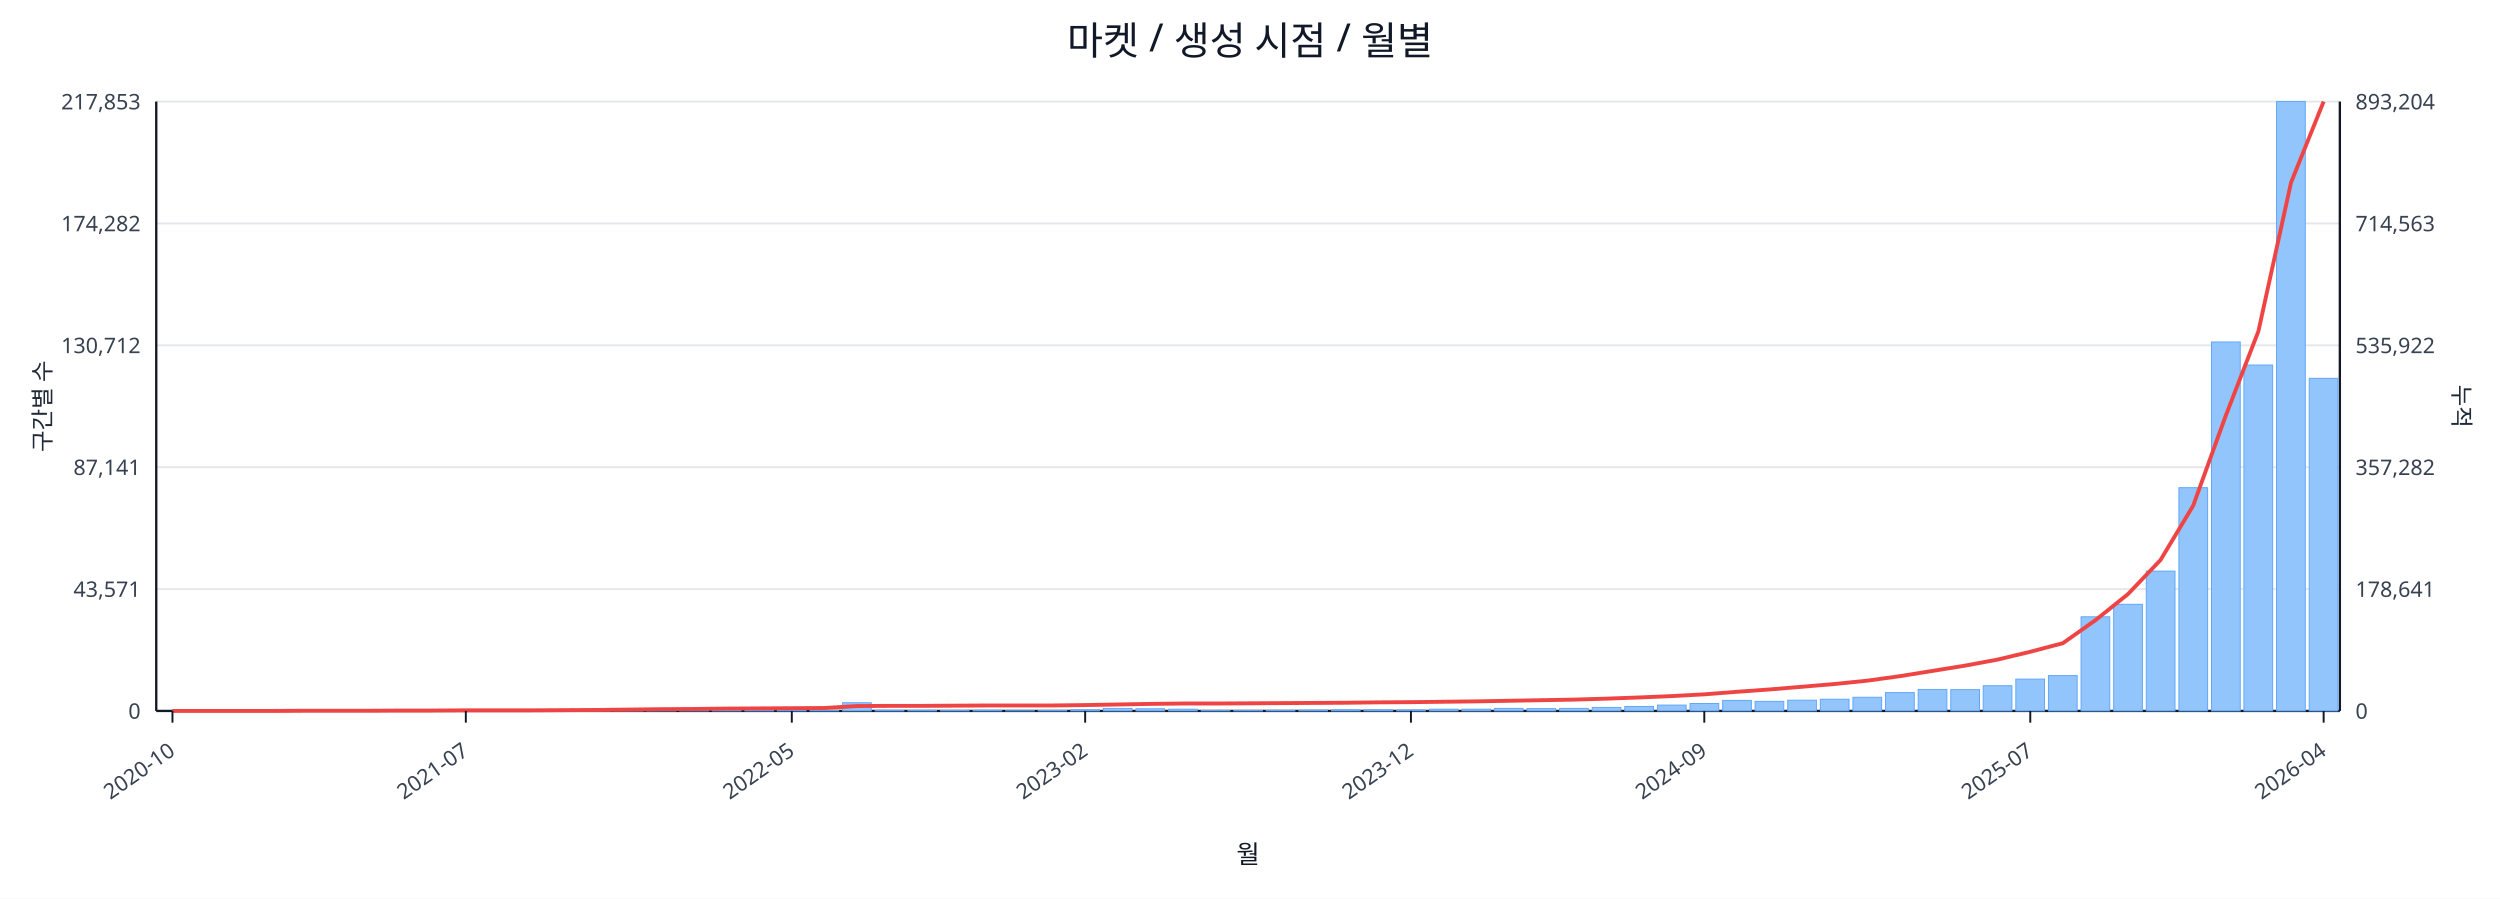
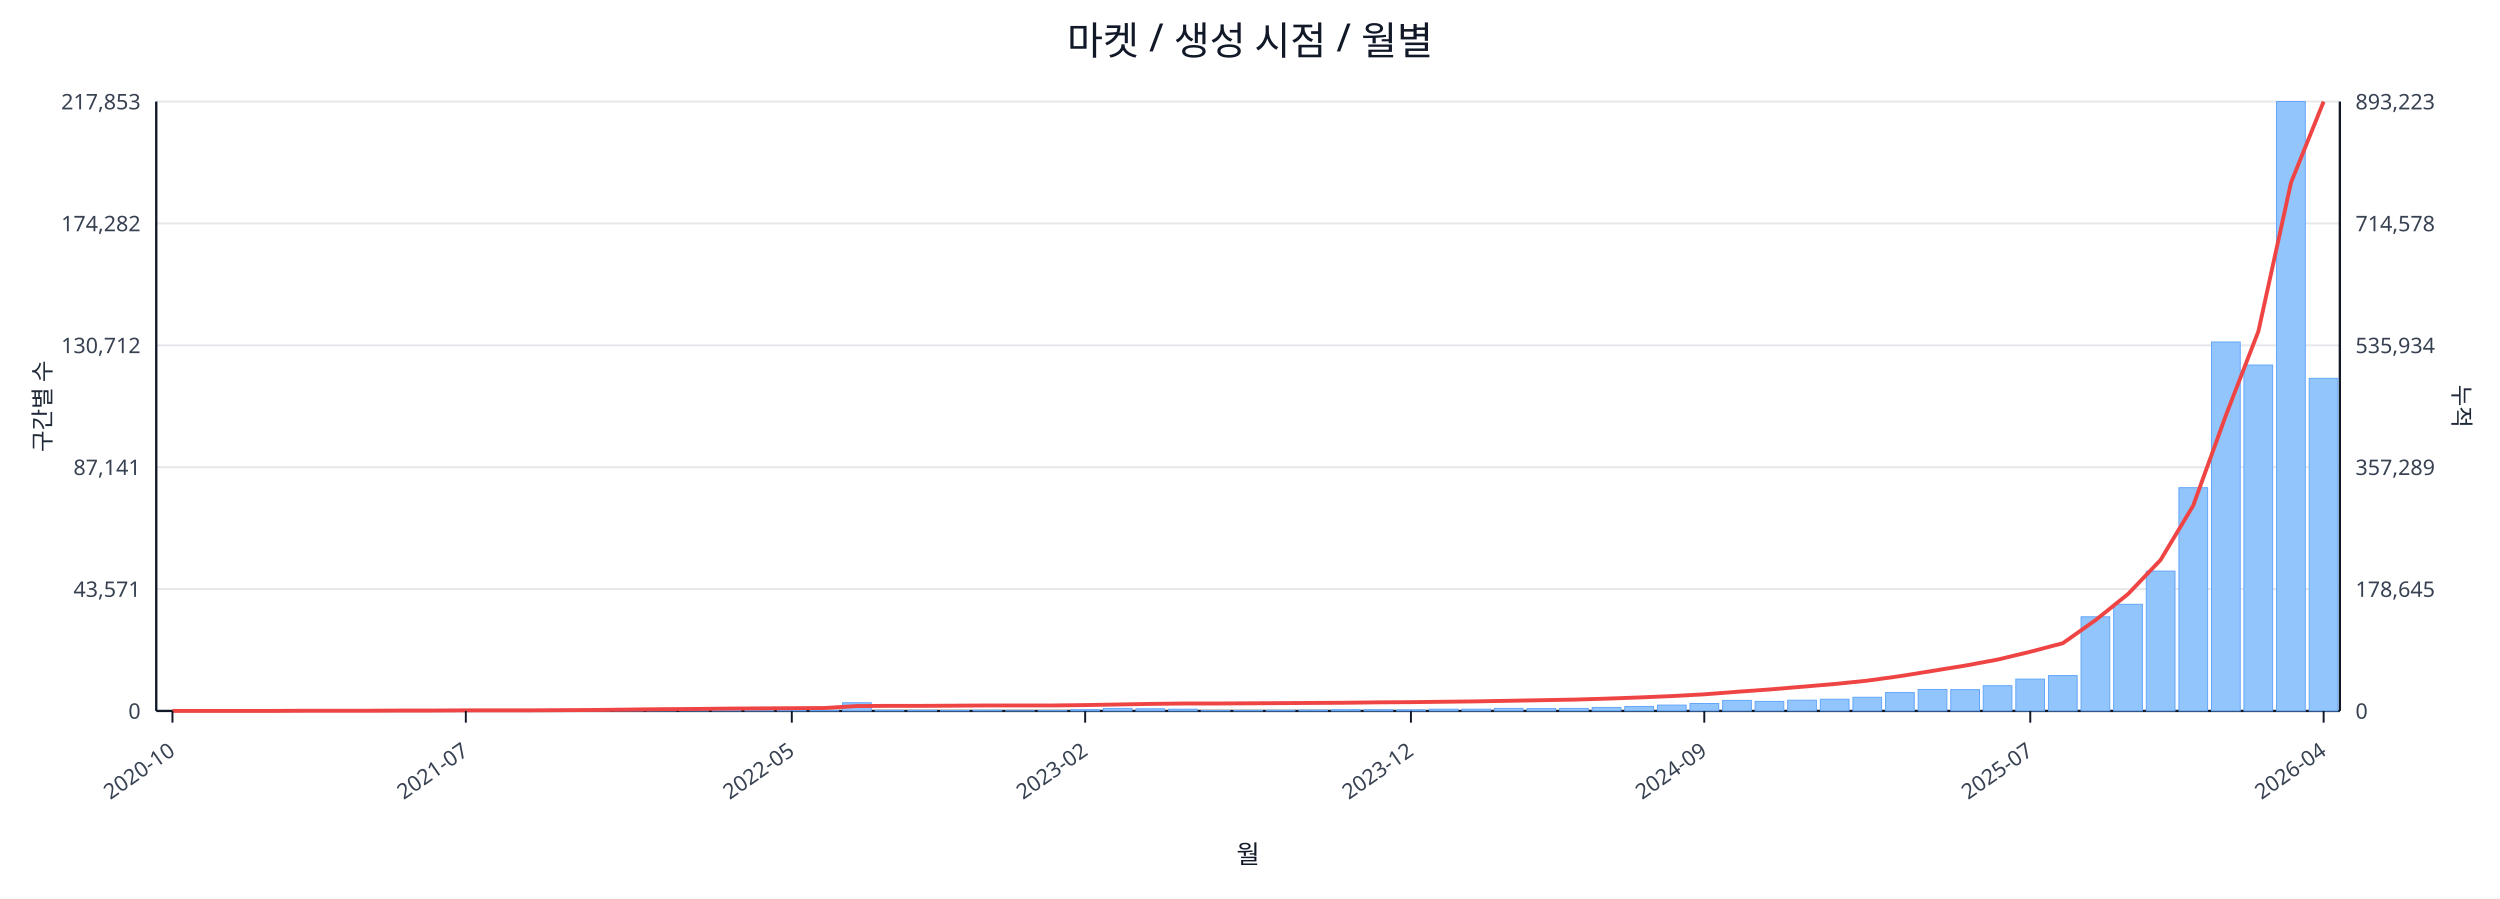
<svg xmlns="http://www.w3.org/2000/svg" width="1280" height="460" viewBox="0 0 1280 460">
  <rect x="0" y="0" width="100%" height="100%" fill="#ffffff" />
  <text x="640.0" y="28" font-size="20" text-anchor="middle" font-family="sans-serif" fill="#111827">마켓 / 생성 시점 / 월별</text>
  <line x1="80.0" y1="52.0" x2="1198.0" y2="52.0" stroke="#e5e7eb" stroke-width="1" />
  <text x="72.0" y="56.0" font-size="11" text-anchor="end" font-family="sans-serif" fill="#374151">217,853</text>
-   <text x="1206.0" y="56.0" font-size="11" text-anchor="start" font-family="sans-serif" fill="#374151">893,204</text>
+   <text x="1206.0" y="56.0" font-size="11" text-anchor="start" font-family="sans-serif" fill="#374151">893,223</text>
  <line x1="80.0" y1="114.4" x2="1198.0" y2="114.4" stroke="#e5e7eb" stroke-width="1" />
  <text x="72.0" y="118.4" font-size="11" text-anchor="end" font-family="sans-serif" fill="#374151">174,282</text>
-   <text x="1206.0" y="118.4" font-size="11" text-anchor="start" font-family="sans-serif" fill="#374151">714,563</text>
+   <text x="1206.0" y="118.4" font-size="11" text-anchor="start" font-family="sans-serif" fill="#374151">714,578</text>
  <line x1="80.0" y1="176.8" x2="1198.0" y2="176.8" stroke="#e5e7eb" stroke-width="1" />
  <text x="72.0" y="180.8" font-size="11" text-anchor="end" font-family="sans-serif" fill="#374151">130,712</text>
-   <text x="1206.0" y="180.8" font-size="11" text-anchor="start" font-family="sans-serif" fill="#374151">535,922</text>
+   <text x="1206.0" y="180.8" font-size="11" text-anchor="start" font-family="sans-serif" fill="#374151">535,934</text>
  <line x1="80.0" y1="239.2" x2="1198.0" y2="239.2" stroke="#e5e7eb" stroke-width="1" />
  <text x="72.0" y="243.2" font-size="11" text-anchor="end" font-family="sans-serif" fill="#374151">87,141</text>
-   <text x="1206.0" y="243.2" font-size="11" text-anchor="start" font-family="sans-serif" fill="#374151">357,282</text>
+   <text x="1206.0" y="243.2" font-size="11" text-anchor="start" font-family="sans-serif" fill="#374151">357,289</text>
  <line x1="80.0" y1="301.6" x2="1198.0" y2="301.6" stroke="#e5e7eb" stroke-width="1" />
  <text x="72.0" y="305.6" font-size="11" text-anchor="end" font-family="sans-serif" fill="#374151">43,571</text>
-   <text x="1206.0" y="305.6" font-size="11" text-anchor="start" font-family="sans-serif" fill="#374151">178,641</text>
+   <text x="1206.0" y="305.6" font-size="11" text-anchor="start" font-family="sans-serif" fill="#374151">178,645</text>
  <line x1="80.0" y1="364.0" x2="1198.0" y2="364.0" stroke="#e5e7eb" stroke-width="1" />
  <text x="72.0" y="368.0" font-size="11" text-anchor="end" font-family="sans-serif" fill="#374151">0</text>
  <text x="1206.0" y="368.0" font-size="11" text-anchor="start" font-family="sans-serif" fill="#374151">0</text>
  <line x1="80.0" y1="364.0" x2="1198.0" y2="364.0" stroke="#111827" stroke-width="1.2" />
  <line x1="80.0" y1="52.0" x2="80.0" y2="364.0" stroke="#111827" stroke-width="1.2" />
  <line x1="1198.0" y1="52.0" x2="1198.0" y2="364.0" stroke="#111827" stroke-width="1.2" />
  <rect x="81.0" y="364.0" width="14.7" height="0.0" fill="#93c5fd" stroke="#60a5fa" stroke-width="0.5" />
  <rect x="97.7" y="364.0" width="14.7" height="0.0" fill="#93c5fd" stroke="#60a5fa" stroke-width="0.5" />
  <rect x="114.4" y="364.0" width="14.7" height="0.0" fill="#93c5fd" stroke="#60a5fa" stroke-width="0.5" />
  <rect x="131.1" y="363.9" width="14.7" height="0.1" fill="#93c5fd" stroke="#60a5fa" stroke-width="0.5" />
  <rect x="147.7" y="363.9" width="14.7" height="0.1" fill="#93c5fd" stroke="#60a5fa" stroke-width="0.5" />
  <rect x="164.4" y="363.9" width="14.7" height="0.1" fill="#93c5fd" stroke="#60a5fa" stroke-width="0.5" />
  <rect x="181.1" y="363.9" width="14.7" height="0.1" fill="#93c5fd" stroke="#60a5fa" stroke-width="0.5" />
  <rect x="197.8" y="363.8" width="14.7" height="0.2" fill="#93c5fd" stroke="#60a5fa" stroke-width="0.5" />
  <rect x="214.5" y="363.7" width="14.7" height="0.3" fill="#93c5fd" stroke="#60a5fa" stroke-width="0.5" />
  <rect x="231.2" y="363.8" width="14.7" height="0.2" fill="#93c5fd" stroke="#60a5fa" stroke-width="0.5" />
  <rect x="247.9" y="363.8" width="14.7" height="0.2" fill="#93c5fd" stroke="#60a5fa" stroke-width="0.5" />
  <rect x="264.6" y="363.9" width="14.7" height="0.1" fill="#93c5fd" stroke="#60a5fa" stroke-width="0.5" />
  <rect x="281.2" y="363.7" width="14.7" height="0.3" fill="#93c5fd" stroke="#60a5fa" stroke-width="0.5" />
  <rect x="297.9" y="363.4" width="14.7" height="0.6" fill="#93c5fd" stroke="#60a5fa" stroke-width="0.5" />
  <rect x="314.6" y="363.5" width="14.7" height="0.5" fill="#93c5fd" stroke="#60a5fa" stroke-width="0.5" />
  <rect x="331.3" y="363.1" width="14.7" height="0.9" fill="#93c5fd" stroke="#60a5fa" stroke-width="0.5" />
  <rect x="348.0" y="363.5" width="14.7" height="0.5" fill="#93c5fd" stroke="#60a5fa" stroke-width="0.5" />
  <rect x="364.7" y="363.3" width="14.7" height="0.7" fill="#93c5fd" stroke="#60a5fa" stroke-width="0.5" />
  <rect x="381.4" y="363.4" width="14.7" height="0.6" fill="#93c5fd" stroke="#60a5fa" stroke-width="0.5" />
  <rect x="398.0" y="363.6" width="14.7" height="0.4" fill="#93c5fd" stroke="#60a5fa" stroke-width="0.5" />
  <rect x="414.7" y="363.8" width="14.7" height="0.2" fill="#93c5fd" stroke="#60a5fa" stroke-width="0.5" />
  <rect x="431.4" y="359.8" width="14.7" height="4.2" fill="#93c5fd" stroke="#60a5fa" stroke-width="0.5" />
  <rect x="448.1" y="363.7" width="14.7" height="0.3" fill="#93c5fd" stroke="#60a5fa" stroke-width="0.5" />
  <rect x="464.8" y="363.7" width="14.7" height="0.3" fill="#93c5fd" stroke="#60a5fa" stroke-width="0.5" />
  <rect x="481.5" y="363.8" width="14.7" height="0.2" fill="#93c5fd" stroke="#60a5fa" stroke-width="0.5" />
  <rect x="498.2" y="363.7" width="14.7" height="0.3" fill="#93c5fd" stroke="#60a5fa" stroke-width="0.5" />
  <rect x="514.9" y="363.9" width="14.7" height="0.1" fill="#93c5fd" stroke="#60a5fa" stroke-width="0.5" />
  <rect x="531.5" y="363.8" width="14.7" height="0.2" fill="#93c5fd" stroke="#60a5fa" stroke-width="0.5" />
  <rect x="548.2" y="363.4" width="14.7" height="0.6" fill="#93c5fd" stroke="#60a5fa" stroke-width="0.5" />
  <rect x="564.9" y="362.7" width="14.7" height="1.3" fill="#93c5fd" stroke="#60a5fa" stroke-width="0.5" />
  <rect x="581.6" y="362.9" width="14.7" height="1.1" fill="#93c5fd" stroke="#60a5fa" stroke-width="0.5" />
  <rect x="598.3" y="363.1" width="14.7" height="0.9" fill="#93c5fd" stroke="#60a5fa" stroke-width="0.5" />
  <rect x="615.0" y="363.8" width="14.7" height="0.2" fill="#93c5fd" stroke="#60a5fa" stroke-width="0.5" />
  <rect x="631.7" y="363.8" width="14.7" height="0.2" fill="#93c5fd" stroke="#60a5fa" stroke-width="0.5" />
  <rect x="648.3" y="363.7" width="14.7" height="0.3" fill="#93c5fd" stroke="#60a5fa" stroke-width="0.5" />
  <rect x="665.0" y="363.6" width="14.7" height="0.4" fill="#93c5fd" stroke="#60a5fa" stroke-width="0.5" />
  <rect x="681.7" y="363.4" width="14.7" height="0.6" fill="#93c5fd" stroke="#60a5fa" stroke-width="0.5" />
  <rect x="698.4" y="363.4" width="14.7" height="0.6" fill="#93c5fd" stroke="#60a5fa" stroke-width="0.5" />
  <rect x="715.1" y="363.5" width="14.7" height="0.5" fill="#93c5fd" stroke="#60a5fa" stroke-width="0.5" />
  <rect x="731.8" y="363.1" width="14.7" height="0.9" fill="#93c5fd" stroke="#60a5fa" stroke-width="0.5" />
  <rect x="748.5" y="363.1" width="14.7" height="0.9" fill="#93c5fd" stroke="#60a5fa" stroke-width="0.5" />
  <rect x="765.1" y="362.7" width="14.7" height="1.3" fill="#93c5fd" stroke="#60a5fa" stroke-width="0.5" />
  <rect x="781.8" y="362.8" width="14.7" height="1.2" fill="#93c5fd" stroke="#60a5fa" stroke-width="0.5" />
  <rect x="798.5" y="362.7" width="14.7" height="1.3" fill="#93c5fd" stroke="#60a5fa" stroke-width="0.5" />
  <rect x="815.2" y="362.2" width="14.7" height="1.8" fill="#93c5fd" stroke="#60a5fa" stroke-width="0.5" />
  <rect x="831.9" y="361.7" width="14.7" height="2.3" fill="#93c5fd" stroke="#60a5fa" stroke-width="0.5" />
  <rect x="848.6" y="361.0" width="14.7" height="3.0" fill="#93c5fd" stroke="#60a5fa" stroke-width="0.5" />
  <rect x="865.3" y="360.2" width="14.7" height="3.8" fill="#93c5fd" stroke="#60a5fa" stroke-width="0.5" />
  <rect x="882.0" y="358.6" width="14.7" height="5.4" fill="#93c5fd" stroke="#60a5fa" stroke-width="0.5" />
  <rect x="898.6" y="359.1" width="14.7" height="4.9" fill="#93c5fd" stroke="#60a5fa" stroke-width="0.5" />
  <rect x="915.3" y="358.5" width="14.7" height="5.5" fill="#93c5fd" stroke="#60a5fa" stroke-width="0.5" />
  <rect x="932.0" y="358.0" width="14.7" height="6.0" fill="#93c5fd" stroke="#60a5fa" stroke-width="0.5" />
  <rect x="948.7" y="357.0" width="14.7" height="7.0" fill="#93c5fd" stroke="#60a5fa" stroke-width="0.5" />
  <rect x="965.4" y="354.6" width="14.7" height="9.4" fill="#93c5fd" stroke="#60a5fa" stroke-width="0.5" />
  <rect x="982.1" y="353.0" width="14.7" height="11.0" fill="#93c5fd" stroke="#60a5fa" stroke-width="0.5" />
  <rect x="998.8" y="353.1" width="14.7" height="10.9" fill="#93c5fd" stroke="#60a5fa" stroke-width="0.5" />
  <rect x="1015.4" y="351.1" width="14.7" height="12.9" fill="#93c5fd" stroke="#60a5fa" stroke-width="0.5" />
  <rect x="1032.1" y="347.7" width="14.7" height="16.3" fill="#93c5fd" stroke="#60a5fa" stroke-width="0.5" />
  <rect x="1048.8" y="345.9" width="14.7" height="18.1" fill="#93c5fd" stroke="#60a5fa" stroke-width="0.5" />
  <rect x="1065.5" y="315.8" width="14.7" height="48.2" fill="#93c5fd" stroke="#60a5fa" stroke-width="0.5" />
  <rect x="1082.2" y="309.4" width="14.7" height="54.6" fill="#93c5fd" stroke="#60a5fa" stroke-width="0.5" />
  <rect x="1098.9" y="292.4" width="14.7" height="71.6" fill="#93c5fd" stroke="#60a5fa" stroke-width="0.5" />
  <rect x="1115.6" y="249.7" width="14.7" height="114.3" fill="#93c5fd" stroke="#60a5fa" stroke-width="0.5" />
  <rect x="1132.3" y="175.1" width="14.7" height="188.9" fill="#93c5fd" stroke="#60a5fa" stroke-width="0.5" />
  <rect x="1148.9" y="186.9" width="14.7" height="177.1" fill="#93c5fd" stroke="#60a5fa" stroke-width="0.5" />
  <rect x="1165.6" y="52.0" width="14.7" height="312.0" fill="#93c5fd" stroke="#60a5fa" stroke-width="0.5" />
  <rect x="1182.3" y="193.7" width="14.7" height="170.3" fill="#93c5fd" stroke="#60a5fa" stroke-width="0.5" />
  <polyline fill="none" stroke="#ef4444" stroke-width="2" points="88.3,364.0 105.0,364.0 121.7,364.0 138.4,364.0 155.1,363.9 171.8,363.9 188.5,363.9 205.1,363.8 221.8,363.8 238.5,363.7 255.2,363.7 271.9,363.7 288.6,363.6 305.3,363.5 322.0,363.3 338.6,363.1 355.3,363.0 372.0,362.8 388.7,362.7 405.4,362.6 422.1,362.5 438.8,361.5 455.4,361.4 472.1,361.4 488.8,361.3 505.5,361.2 522.2,361.2 538.9,361.2 555.6,361.0 572.3,360.7 588.9,360.4 605.6,360.2 622.3,360.2 639.0,360.1 655.7,360.0 672.4,359.9 689.1,359.8 705.7,359.6 722.4,359.5 739.1,359.3 755.8,359.1 772.5,358.8 789.2,358.5 805.9,358.2 822.6,357.7 839.2,357.1 855.9,356.4 872.6,355.5 889.3,354.2 906.0,353.0 922.7,351.6 939.4,350.2 956.0,348.5 972.7,346.2 989.4,343.5 1006.1,340.8 1022.8,337.7 1039.5,333.7 1056.2,329.3 1072.9,317.5 1089.5,304.2 1106.2,286.7 1122.9,258.9 1139.6,212.8 1156.3,169.6 1173.0,93.5 1189.7,52.0" />
  <line x1="88.3" y1="364.0" x2="88.3" y2="370.0" stroke="#111827" stroke-width="1" />
  <text x="90.3" y="386.0" font-size="11" text-anchor="end" transform="rotate(-35 90.3 386.0)" font-family="sans-serif" fill="#374151">2020-10</text>
  <line x1="238.5" y1="364.0" x2="238.5" y2="370.0" stroke="#111827" stroke-width="1" />
  <text x="240.5" y="386.0" font-size="11" text-anchor="end" transform="rotate(-35 240.5 386.0)" font-family="sans-serif" fill="#374151">2021-07</text>
  <line x1="405.4" y1="364.0" x2="405.4" y2="370.0" stroke="#111827" stroke-width="1" />
  <text x="407.4" y="386.0" font-size="11" text-anchor="end" transform="rotate(-35 407.4 386.0)" font-family="sans-serif" fill="#374151">2022-05</text>
  <line x1="555.6" y1="364.0" x2="555.6" y2="370.0" stroke="#111827" stroke-width="1" />
  <text x="557.6" y="386.0" font-size="11" text-anchor="end" transform="rotate(-35 557.6 386.0)" font-family="sans-serif" fill="#374151">2023-02</text>
  <line x1="722.4" y1="364.0" x2="722.4" y2="370.0" stroke="#111827" stroke-width="1" />
  <text x="724.4" y="386.0" font-size="11" text-anchor="end" transform="rotate(-35 724.4 386.0)" font-family="sans-serif" fill="#374151">2023-12</text>
  <line x1="872.6" y1="364.0" x2="872.6" y2="370.0" stroke="#111827" stroke-width="1" />
  <text x="874.6" y="386.0" font-size="11" text-anchor="end" transform="rotate(-35 874.6 386.0)" font-family="sans-serif" fill="#374151">2024-09</text>
  <line x1="1039.5" y1="364.0" x2="1039.5" y2="370.0" stroke="#111827" stroke-width="1" />
  <text x="1041.5" y="386.0" font-size="11" text-anchor="end" transform="rotate(-35 1041.5 386.0)" font-family="sans-serif" fill="#374151">2025-07</text>
  <line x1="1189.7" y1="364.0" x2="1189.7" y2="370.0" stroke="#111827" stroke-width="1" />
  <text x="1191.7" y="386.0" font-size="11" text-anchor="end" transform="rotate(-35 1191.7 386.0)" font-family="sans-serif" fill="#374151">2026-04</text>
  <text x="26" y="208.0" font-size="12" transform="rotate(-90 26 208.0)" text-anchor="middle" font-family="sans-serif" fill="#1f2937">구간별 수</text>
  <text x="1256.0" y="208.0" font-size="12" transform="rotate(90 1256.0 208.0)" text-anchor="middle" font-family="sans-serif" fill="#1f2937">누적</text>
  <text x="639.0" y="442.0" font-size="13" text-anchor="middle" font-family="sans-serif" fill="#111827">월</text>
</svg>
